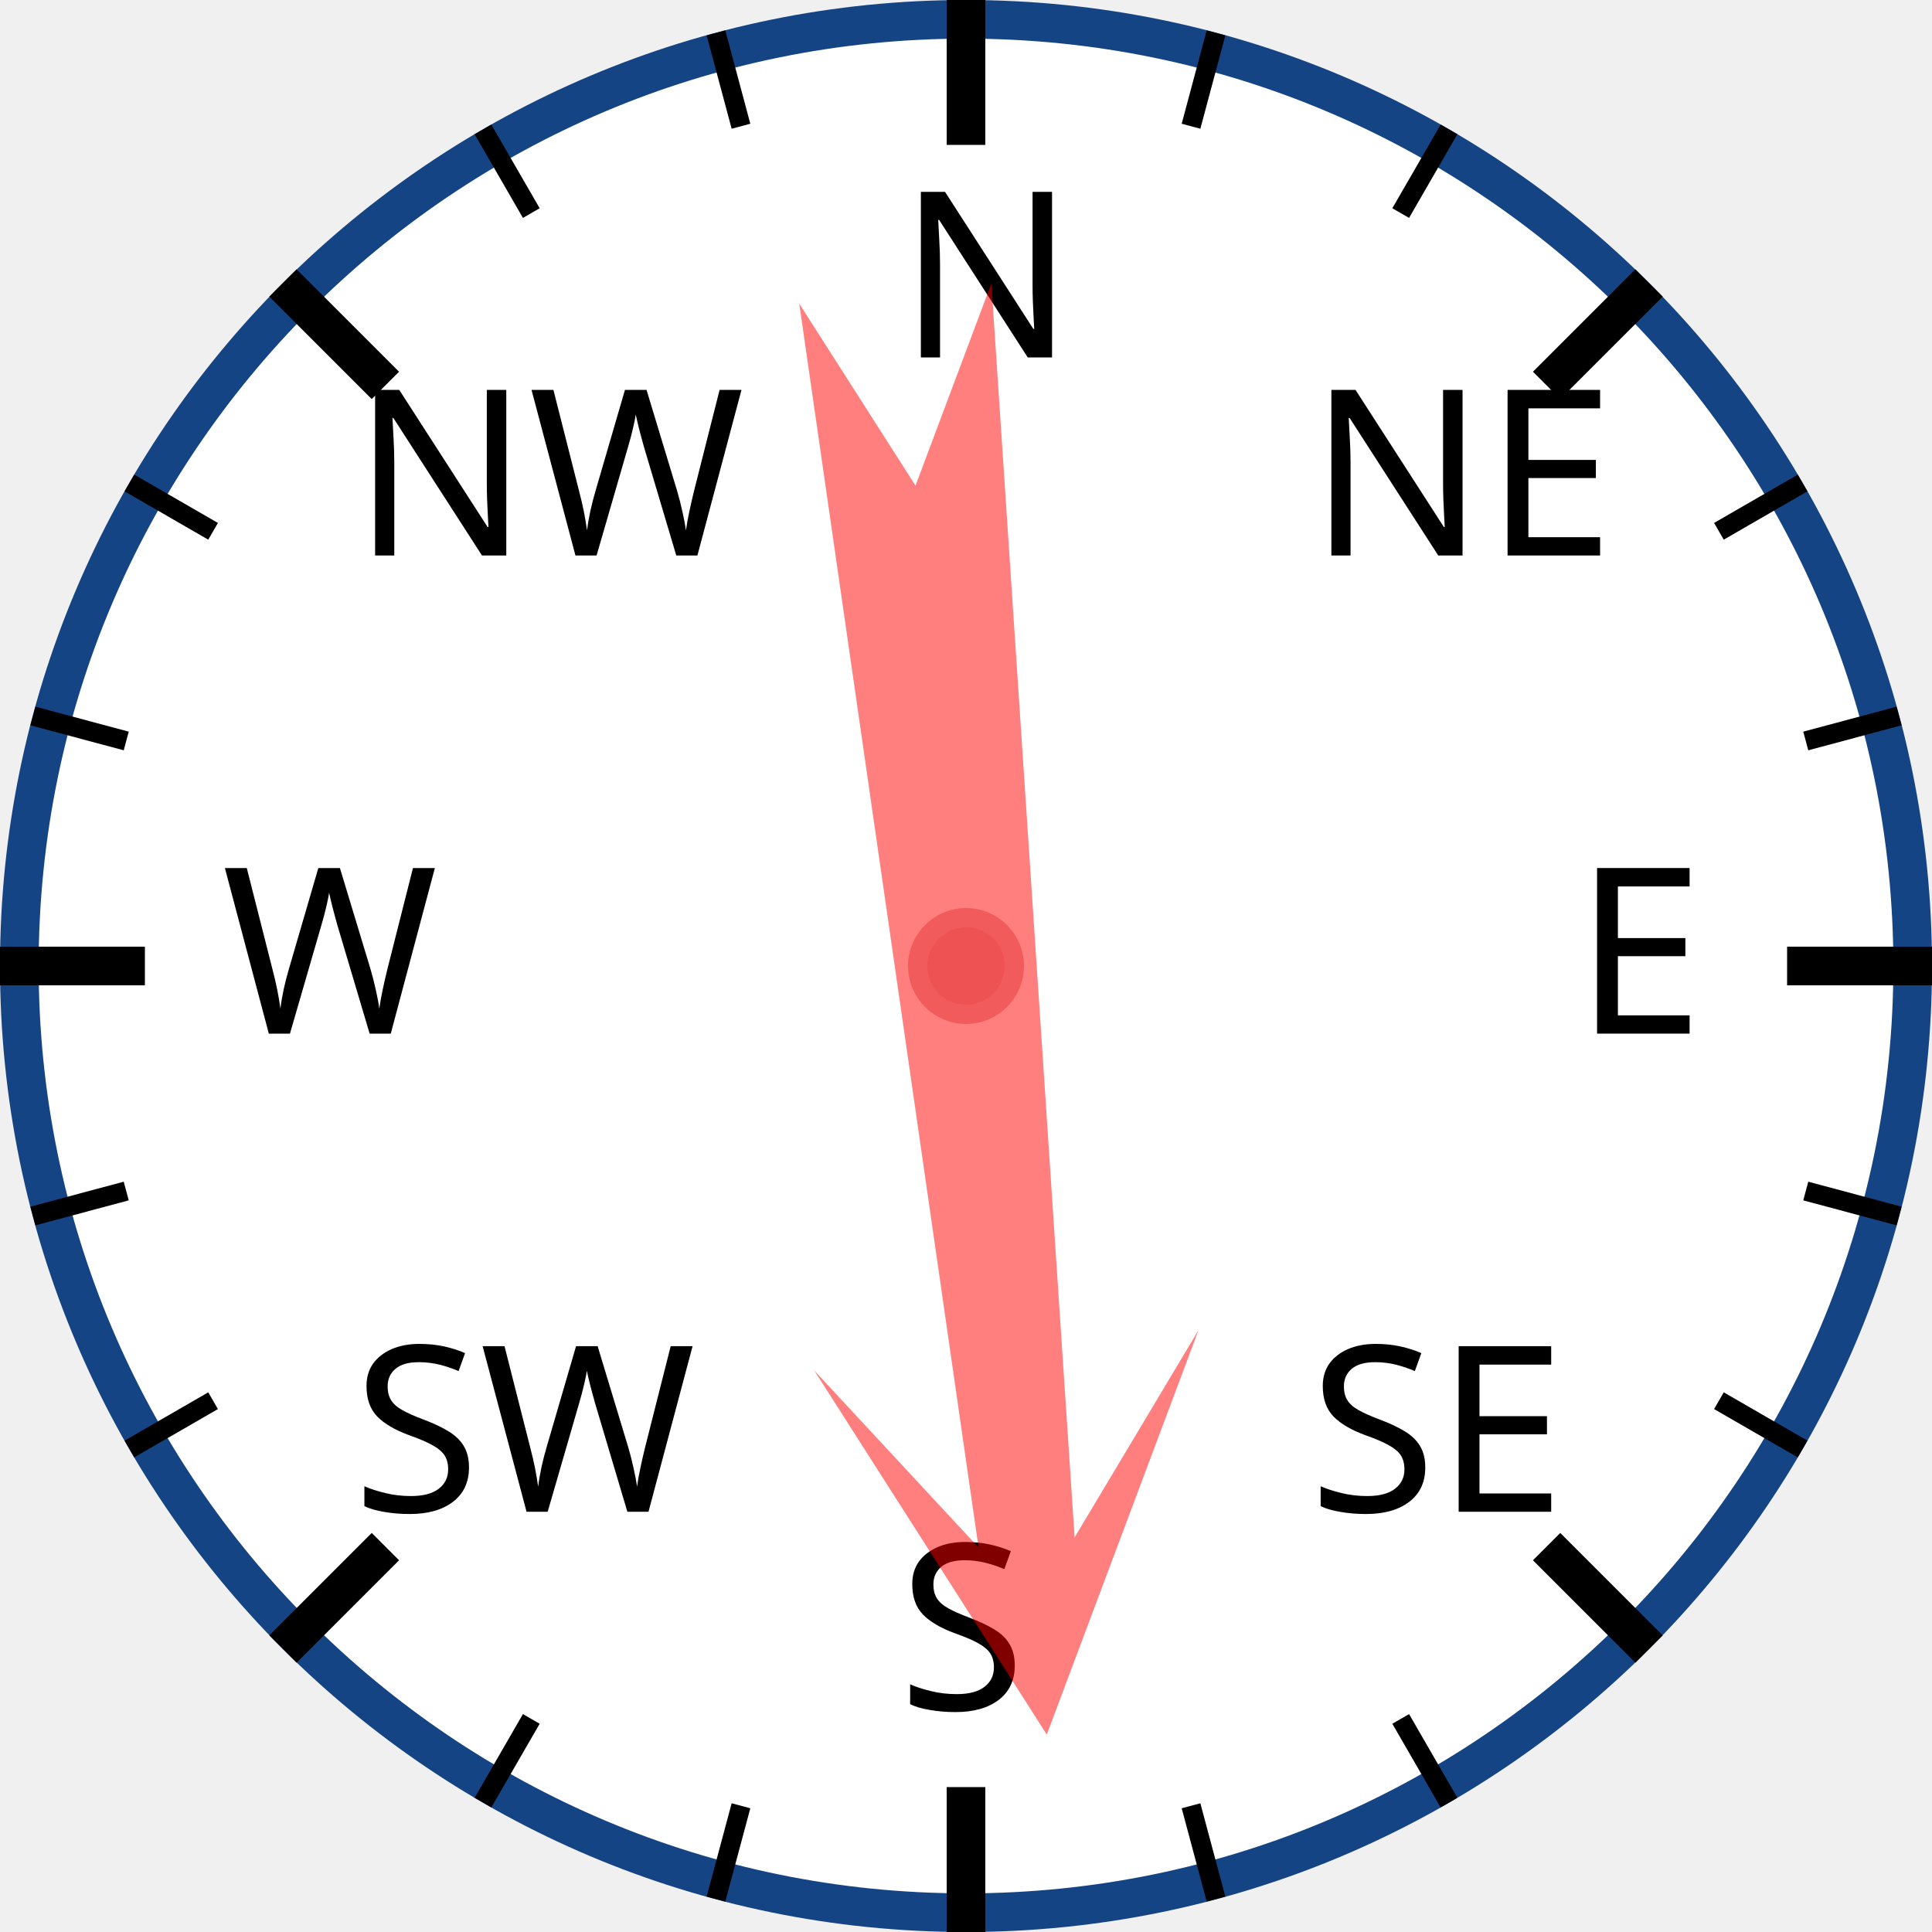
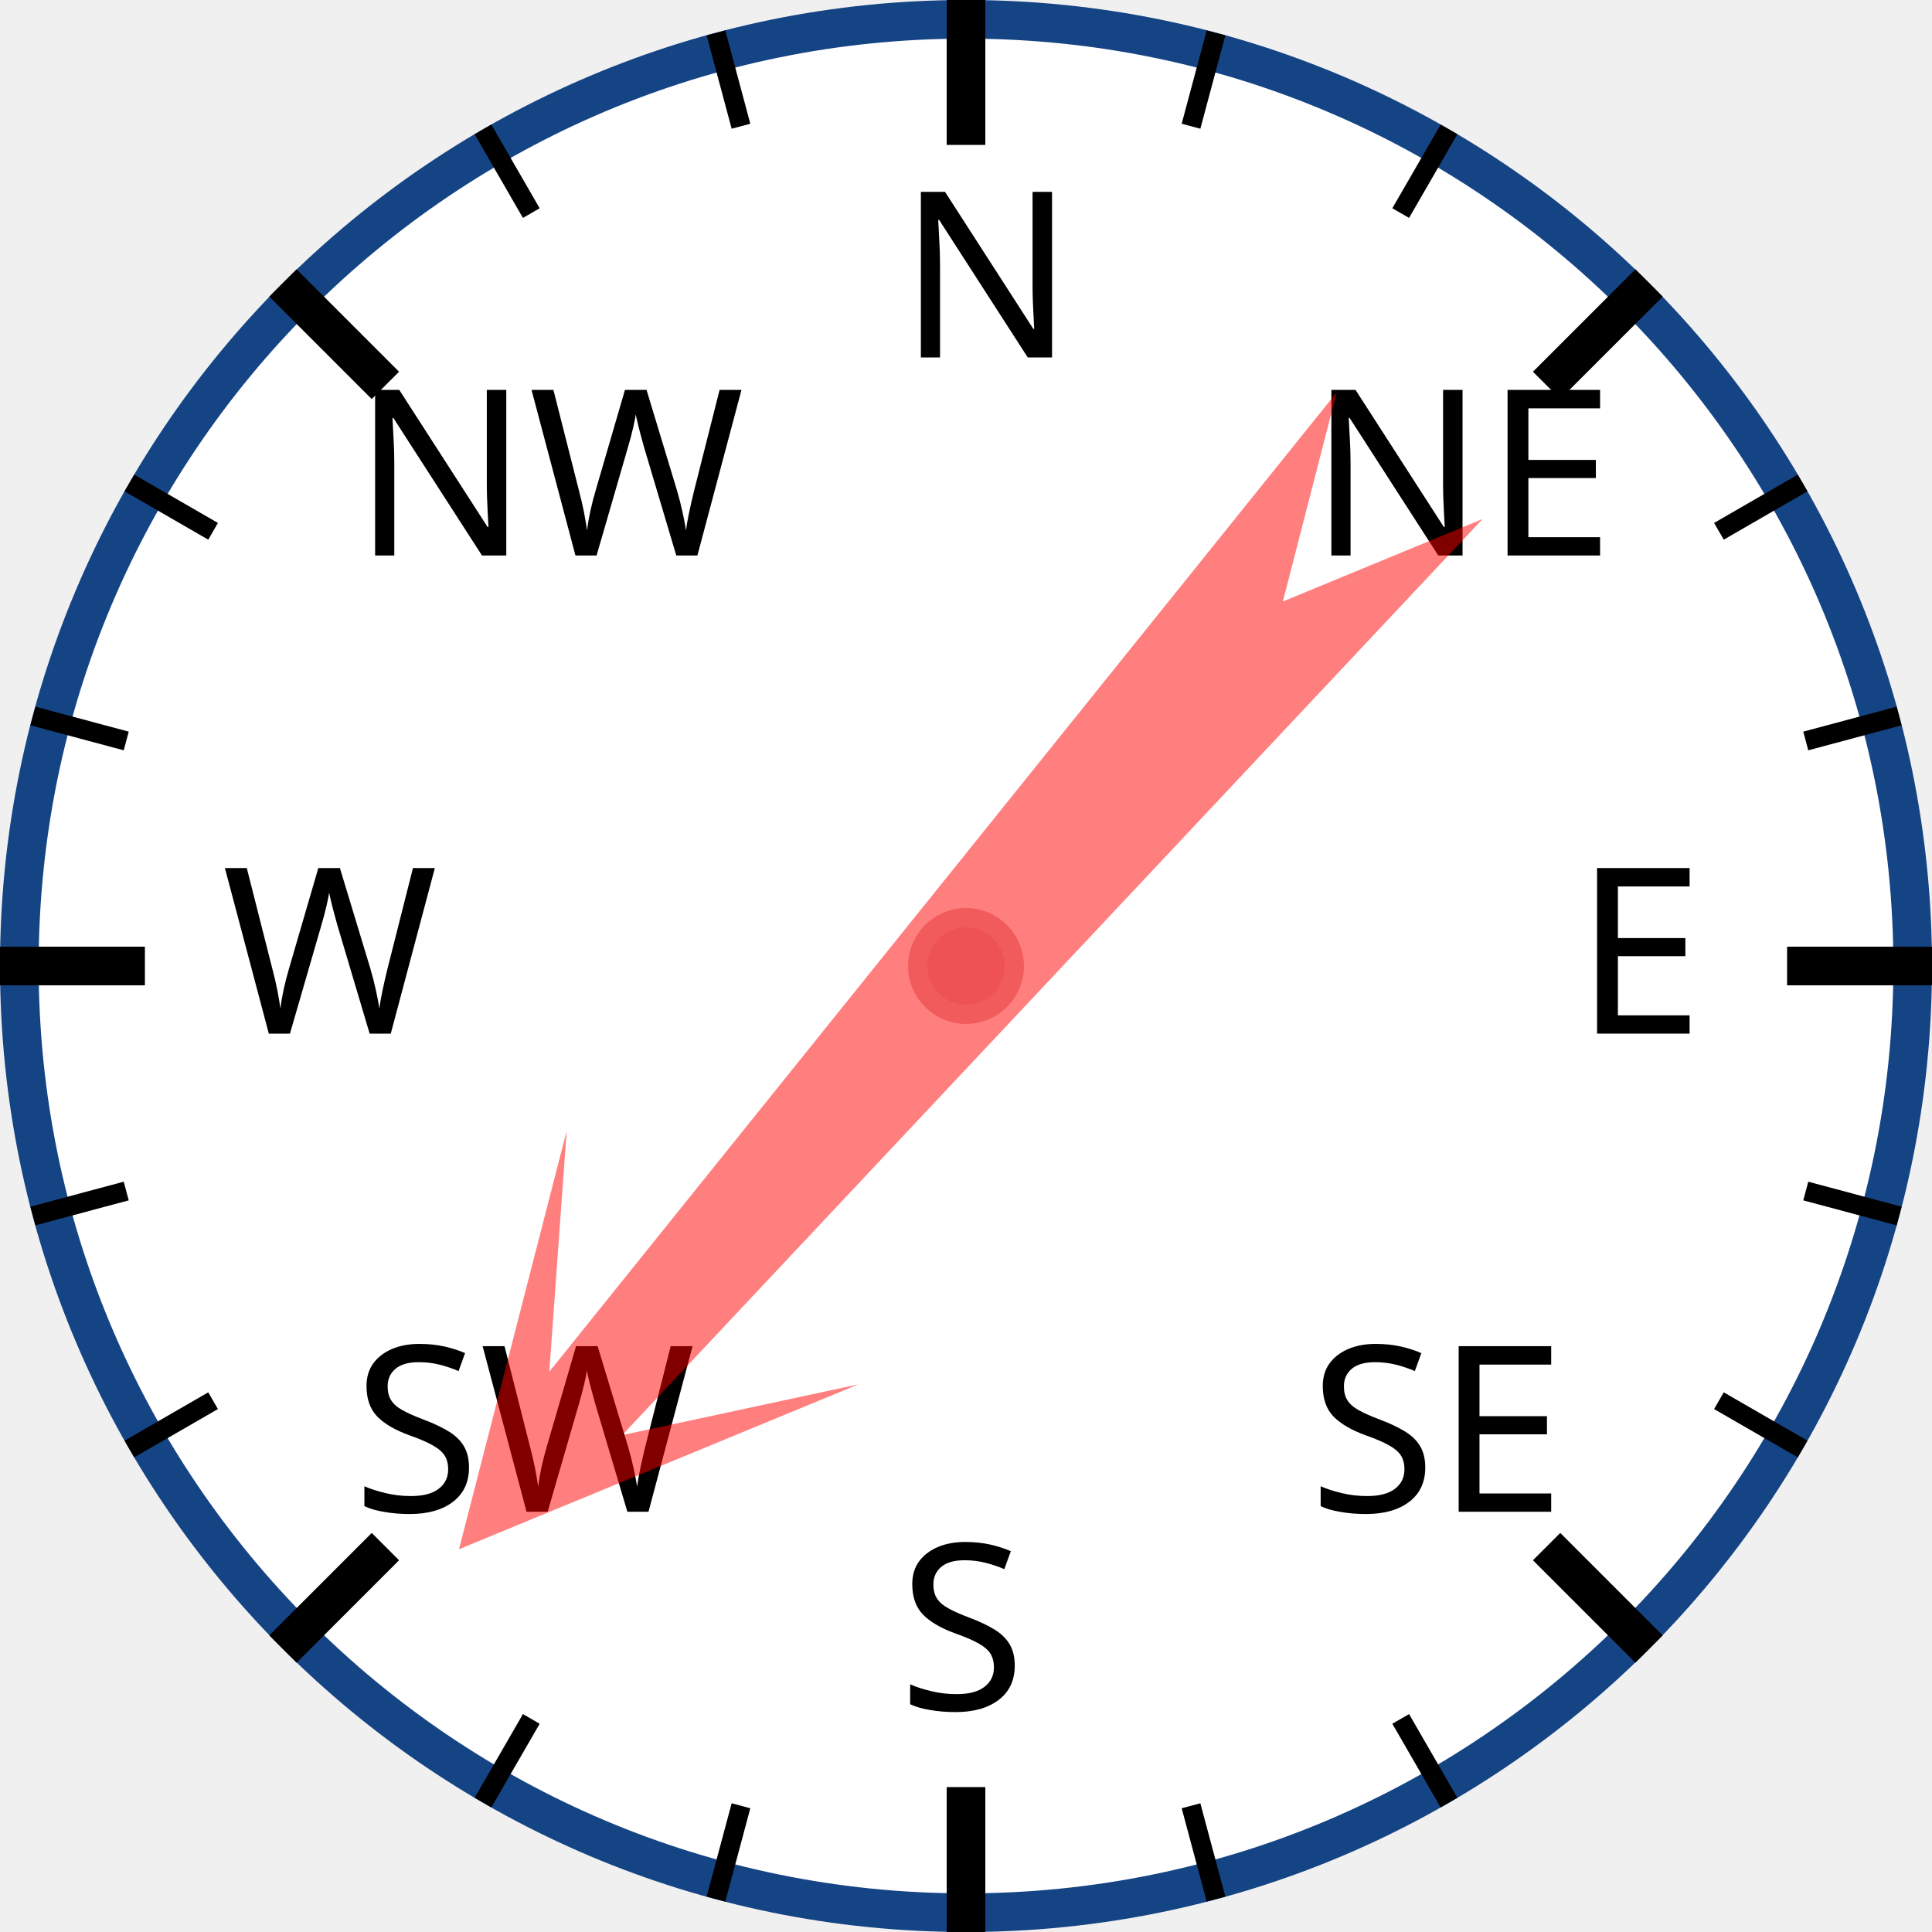
<svg xmlns="http://www.w3.org/2000/svg" width="120px" height="120px" viewBox="0 0 200 200">
  <circle cx="100" cy="100" r="98" style="fill: white; stroke: #154485; stroke-width: 4;" />
  <text x="93.0" y="37.0" style="font-family: sans-serif; font-size: 18pt;">N</text>
  <line x1="100.0" y1="0.0" x2="100.0" y2="15.0" style="stroke: black; stroke-width: 4;" />
  <line x1="74.118" y1="3.407" x2="76.706" y2="13.067" style="stroke: black; stroke-width: 2;" />
  <line x1="50" y1="13.397" x2="55" y2="22.058" style="stroke: black; stroke-width: 2;" />
  <text x="36.503" y="57.503" style="font-family: sans-serif; font-size: 18pt;">NW</text>
  <line x1="29.289" y1="29.289" x2="39.896" y2="39.896" style="stroke: black; stroke-width: 4;" />
  <line x1="13.397" y1="50" x2="22.058" y2="55" style="stroke: black; stroke-width: 2;" />
  <line x1="3.407" y1="74.118" x2="13.067" y2="76.706" style="stroke: black; stroke-width: 2;" />
  <text x="23.0" y="107.0" style="font-family: sans-serif; font-size: 18pt;">W</text>
  <line x1="0.0" y1="100.0" x2="15.0" y2="100.0" style="stroke: black; stroke-width: 4;" />
  <line x1="3.407" y1="125.882" x2="13.067" y2="123.294" style="stroke: black; stroke-width: 2;" />
  <line x1="13.397" y1="150" x2="22.058" y2="145" style="stroke: black; stroke-width: 2;" />
  <text x="36.503" y="156.497" style="font-family: sans-serif; font-size: 18pt;">SW</text>
  <line x1="29.289" y1="170.711" x2="39.896" y2="160.104" style="stroke: black; stroke-width: 4;" />
  <line x1="50" y1="186.603" x2="55" y2="177.942" style="stroke: black; stroke-width: 2;" />
  <line x1="74.118" y1="196.593" x2="76.706" y2="186.933" style="stroke: black; stroke-width: 2;" />
  <text x="93" y="177.0" style="font-family: sans-serif; font-size: 18pt;">S</text>
  <line x1="100" y1="200.0" x2="100" y2="185.0" style="stroke: black; stroke-width: 4;" />
  <line x1="125.882" y1="196.593" x2="123.294" y2="186.933" style="stroke: black; stroke-width: 2;" />
  <line x1="150.0" y1="186.603" x2="145.0" y2="177.942" style="stroke: black; stroke-width: 2;" />
  <text x="135.497" y="156.497" style="font-family: sans-serif; font-size: 18pt;">SE</text>
  <line x1="170.711" y1="170.711" x2="160.104" y2="160.104" style="stroke: black; stroke-width: 4;" />
  <line x1="186.603" y1="150" x2="177.942" y2="145" style="stroke: black; stroke-width: 2;" />
  <line x1="196.593" y1="125.882" x2="186.933" y2="123.294" style="stroke: black; stroke-width: 2;" />
  <text x="163.0" y="107" style="font-family: sans-serif; font-size: 18pt;">E</text>
  <line x1="200.0" y1="100" x2="185.0" y2="100" style="stroke: black; stroke-width: 4;" />
  <line x1="196.593" y1="74.118" x2="186.933" y2="76.706" style="stroke: black; stroke-width: 2;" />
  <line x1="186.603" y1="50" x2="177.942" y2="55" style="stroke: black; stroke-width: 2;" />
  <text x="135.497" y="57.503" style="font-family: sans-serif; font-size: 18pt;">NE</text>
  <line x1="170.711" y1="29.289" x2="160.104" y2="39.896" style="stroke: black; stroke-width: 4;" />
  <line x1="150" y1="13.397" x2="145" y2="22.058" style="stroke: black; stroke-width: 2;" />
  <line x1="125.882" y1="3.407" x2="123.294" y2="13.067" style="stroke: black; stroke-width: 2;" />
-   <polygon points="100 20 120 60 105 40 110 170 100 150 90 170 95 40 80 60" style="fill: red; fill-opacity: 0.5;" transform="rotate(174,100,100)" />
+   <polygon points="100 20 120 60 105 40 110 170 100 150 90 170 95 40 80 60" style="fill: red; fill-opacity: 0.5;" transform="rotate(221,100,100)" />
  <circle cx="100" cy="100" r="5" style="fill: #EE5252; stroke: #F25B5B; stroke-width: 2;" />
</svg>
